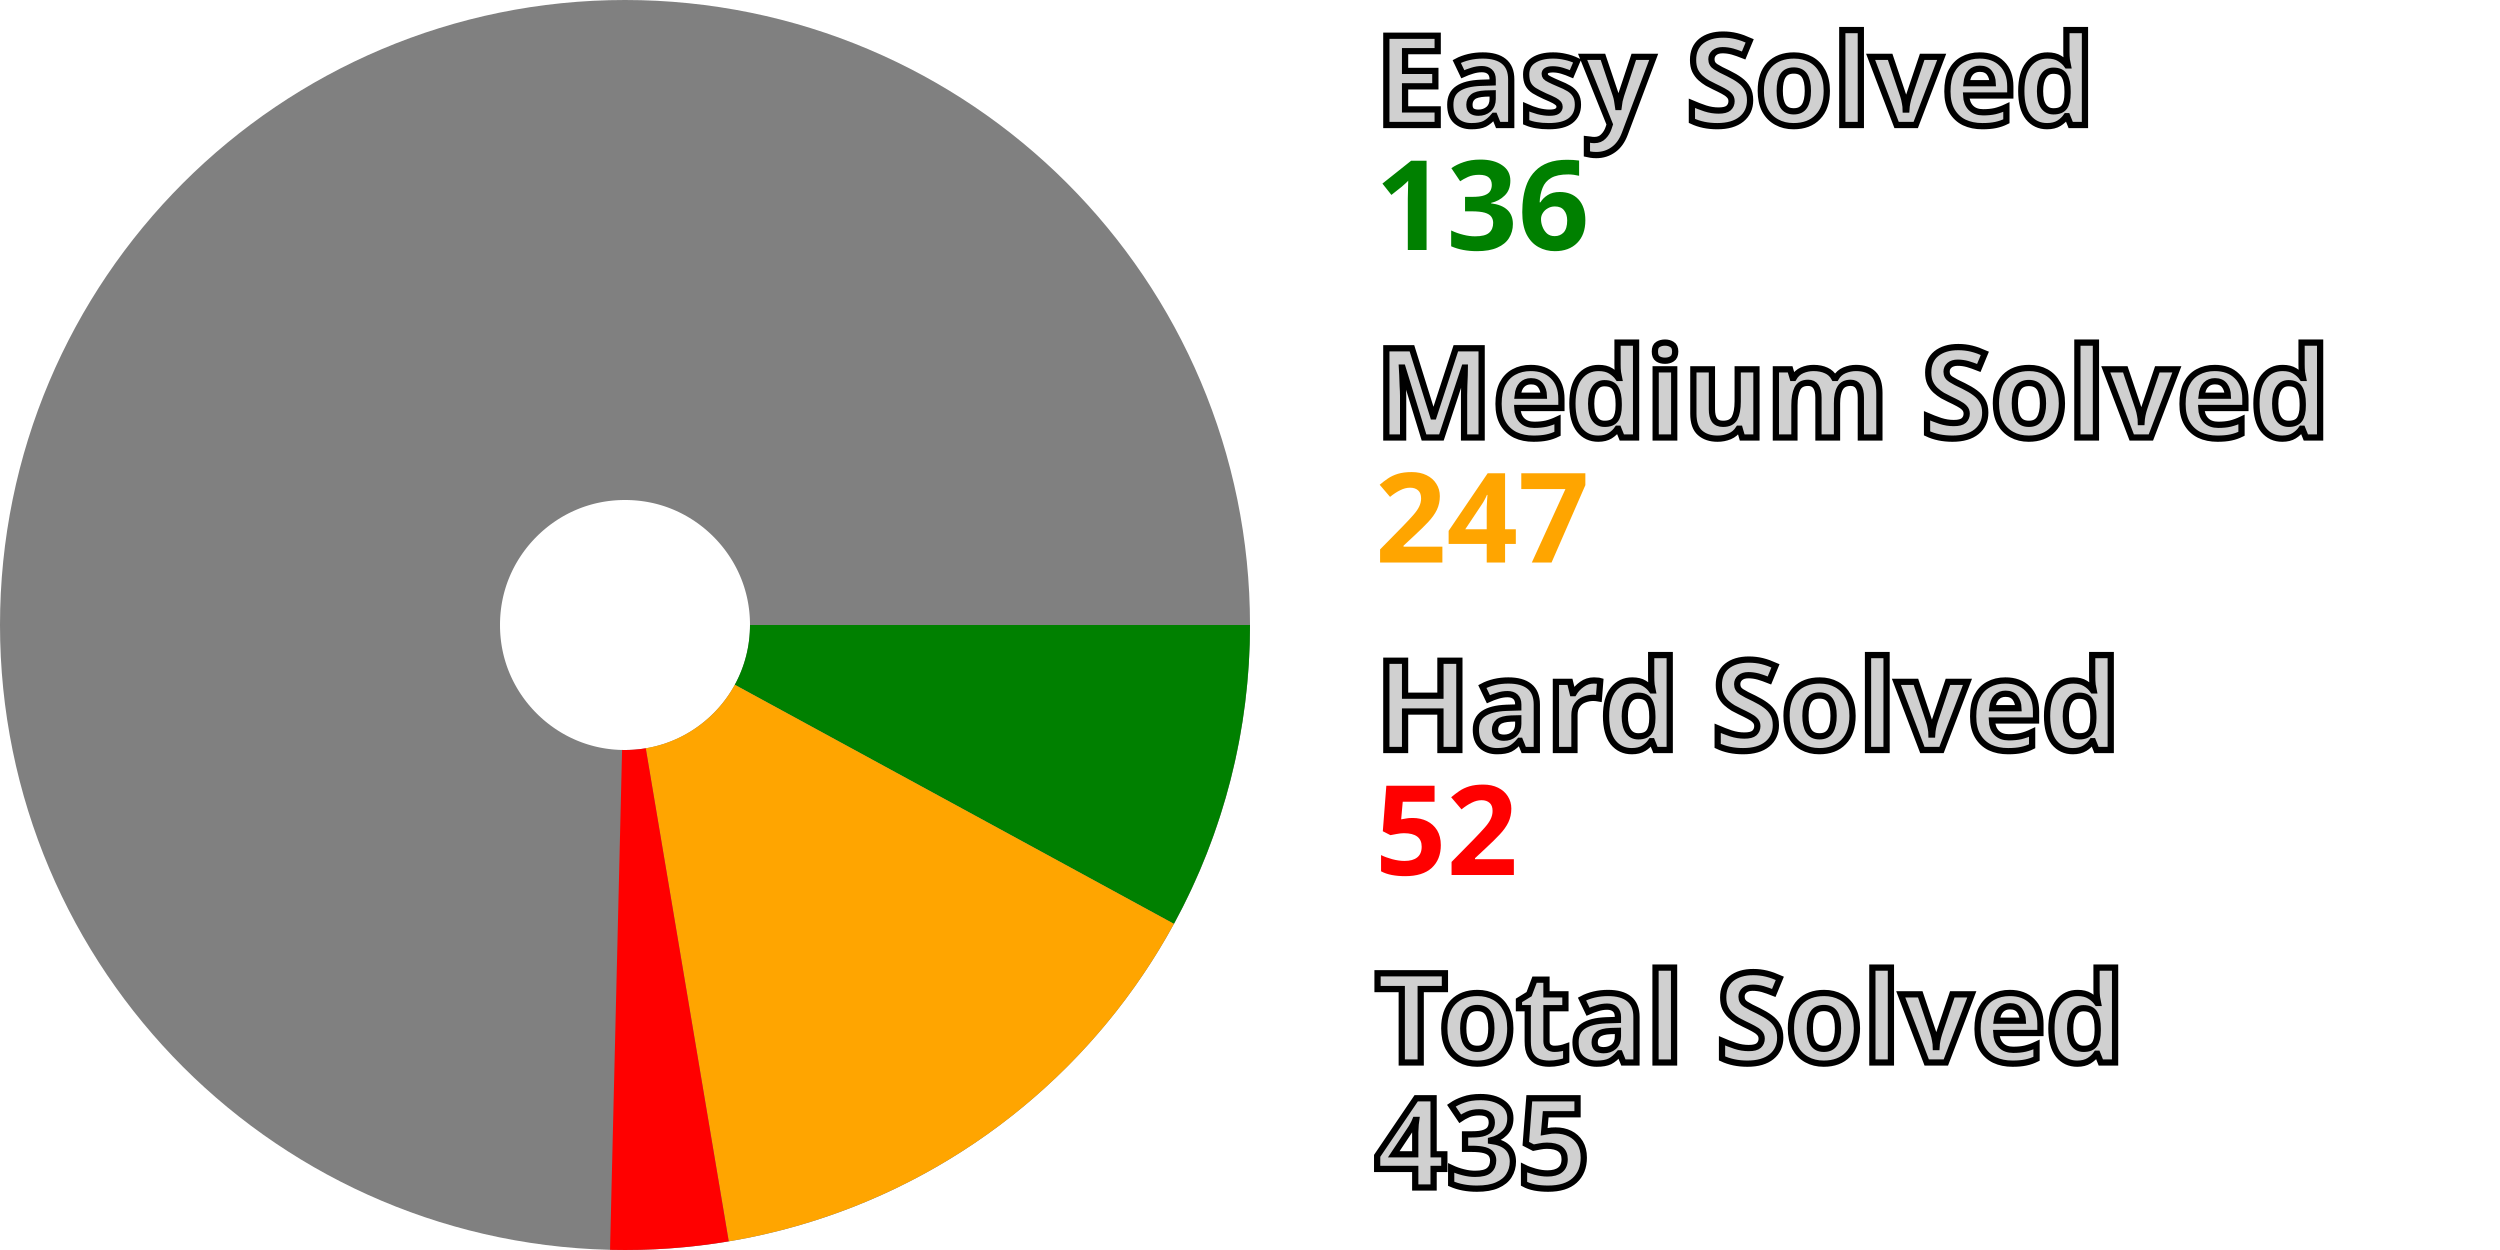
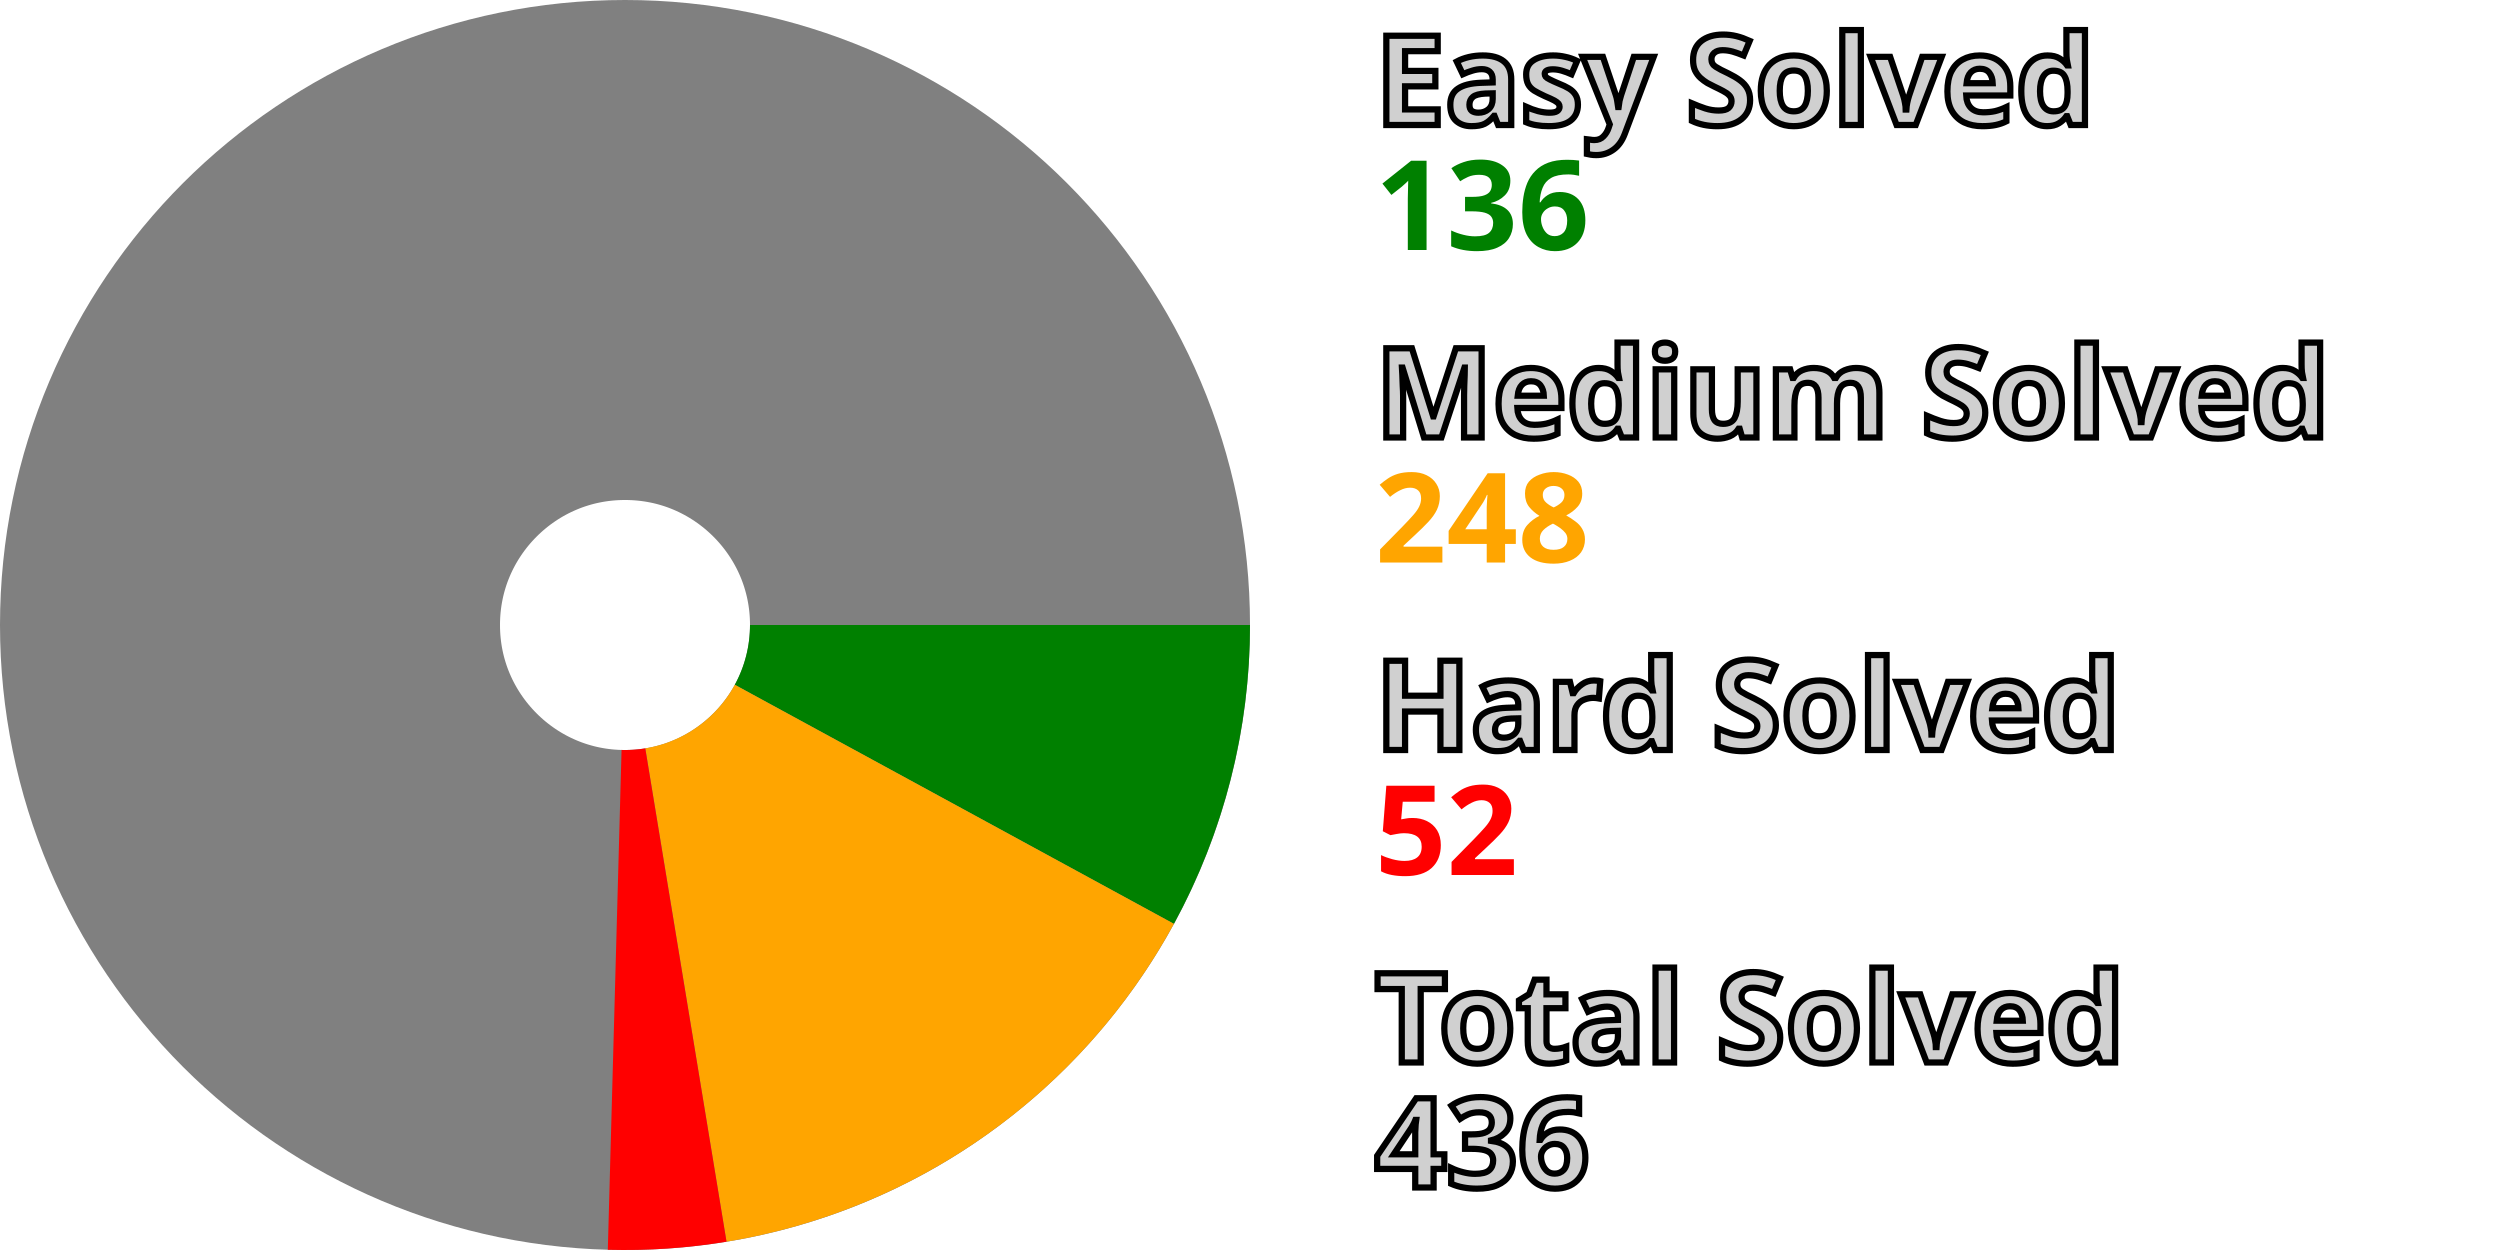
<svg xmlns="http://www.w3.org/2000/svg" width="200" height="100" viewBox="0 0 200 100" stroke-width="40" fill="none">
  <style>.small {font: bold 10px sans-serif; fill: #d0d0d0; stroke: black; stroke-width: 0.5px;}</style>
  <style>.esy {font: bold 10px sans-serif; fill: green;}</style>
  <style>.mdm {font: bold 10px sans-serif; fill: orange;}</style>
  <style>.hrd {font: bold 10px sans-serif; fill: red;}</style>
  <circle cx="50" cy="50" r="30.0" stroke="gray" />
  <path d="M80.0 50 A 30.0 30.0, 0, 0, 1, 76.348 64.345" stroke="green" />
-   <path d="M76.348 64.345 A 30.0 30.0, 0, 0, 1, 54.981 79.584" stroke="orange" />
-   <path d="M54.981 79.584 A 30.0 30.0, 0, 0, 1, 49.285 79.991" stroke="red" />
+   <path d="M76.348 64.345 A 30.0 30.0, 0, 0, 1, 54.872 79.602" stroke="orange" />
+   <path d="M54.872 79.602 A 30.0 30.0, 0, 0, 1, 49.175 79.989" stroke="red" />
  <text x="110.0" y="10.0" class="small">Easy Solved</text>
  <text x="110.0" y="20.0" class="esy">136</text>
  <text x="110.0" y="35.0" class="small">Medium Solved</text>
-   <text x="110.0" y="45.0" class="mdm">247</text>
+   <text x="110.0" y="45.0" class="mdm">248</text>
  <text x="110.0" y="60.0" class="small">Hard Solved</text>
  <text x="110.0" y="70.0" class="hrd">52</text>
  <text x="110.0" y="85.0" class="small">Total Solved</text>
-   <text x="110.0" y="95.0" class="small">435</text>
+   <text x="110.0" y="95.0" class="small">436</text>
</svg>
